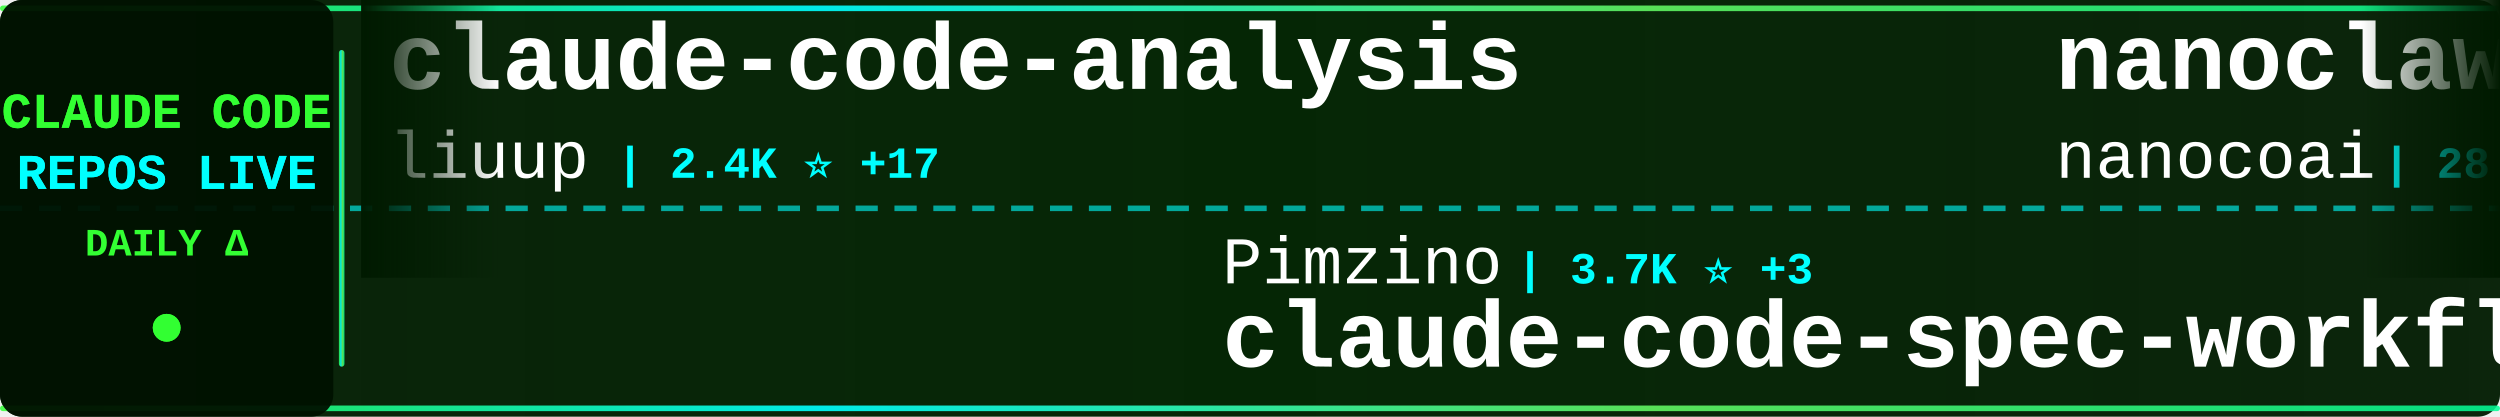
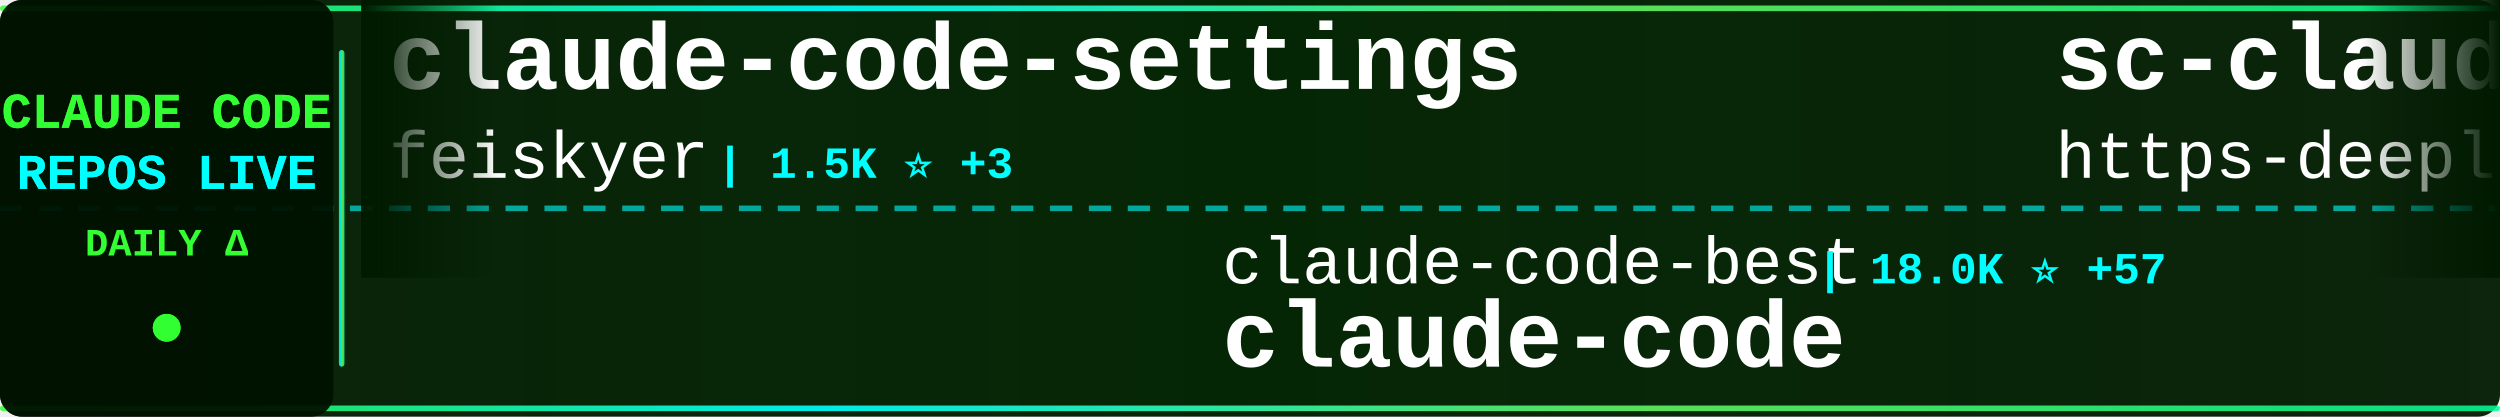
<svg xmlns="http://www.w3.org/2000/svg" width="900" height="150">
  <defs>
    <linearGradient id="tickerBg" x1="0%" y1="0%" x2="100%" y2="0%">
      <stop offset="0%" style="stop-color:#001a00;stop-opacity:0.95" />
      <stop offset="50%" style="stop-color:#002200;stop-opacity:0.98" />
      <stop offset="100%" style="stop-color:#001a00;stop-opacity:0.95" />
    </linearGradient>
    <linearGradient id="borderGrad" x1="0%" y1="0%" x2="100%" y2="0%">
      <stop offset="0%" style="stop-color:#33ff33;stop-opacity:0.85">
        <animate attributeName="stop-opacity" values="0.85;1;0.85" dur="2s" repeatCount="indefinite" />
      </stop>
      <stop offset="33%" style="stop-color:#00ffff;stop-opacity:0.9">
        <animate attributeName="stop-opacity" values="0.9;1;0.9" dur="2.2s" repeatCount="indefinite" />
      </stop>
      <stop offset="66%" style="stop-color:#66ff66;stop-opacity:0.85">
        <animate attributeName="stop-opacity" values="0.85;1;0.85" dur="1.8s" repeatCount="indefinite" />
      </stop>
      <stop offset="100%" style="stop-color:#00ff99;stop-opacity:0.85">
        <animate attributeName="stop-opacity" values="0.85;1;0.85" dur="2s" repeatCount="indefinite" />
      </stop>
    </linearGradient>
    <filter id="textGlow">
      <feGaussianBlur stdDeviation="0.1" result="coloredBlur" />
      <feMerge>
        <feMergeNode in="coloredBlur" />
        <feMergeNode in="SourceGraphic" />
      </feMerge>
    </filter>
    <filter id="metricGlow">
      <feGaussianBlur stdDeviation="0.2" result="coloredBlur" />
      <feMerge>
        <feMergeNode in="coloredBlur" />
        <feMergeNode in="SourceGraphic" />
      </feMerge>
    </filter>
    <linearGradient id="leftFade" x1="0%" y1="0%" x2="100%" y2="0%">
      <stop offset="0%" style="stop-color:#001a00;stop-opacity:1" />
      <stop offset="100%" style="stop-color:#001a00;stop-opacity:0" />
    </linearGradient>
    <linearGradient id="rightFade" x1="0%" y1="0%" x2="100%" y2="0%">
      <stop offset="0%" style="stop-color:#001a00;stop-opacity:0" />
      <stop offset="100%" style="stop-color:#001a00;stop-opacity:1" />
    </linearGradient>
  </defs>
  <rect width="900" height="150" fill="url(#tickerBg)" rx="8" />
  <rect x="0" y="2" width="900" height="2" fill="url(#borderGrad)" rx="1" />
  <rect x="0" y="146" width="900" height="2" fill="url(#borderGrad)" rx="1" />
  <line x1="0" y1="75" x2="900" y2="75" stroke="#00ffff" stroke-width="2" stroke-dasharray="8 6" opacity="0.6" />
  <rect x="0" y="0" width="120" height="150" fill="#001100" opacity="0.95" rx="8" />
  <text x="60" y="46" font-family="'Courier New', monospace" font-size="18" font-weight="bold" fill="#33ff33" text-anchor="middle" filter="url(#textGlow)">
    CLAUDE CODE
  </text>
  <text x="60" y="68" font-family="'Courier New', monospace" font-size="18" font-weight="bold" fill="#00ffff" text-anchor="middle" filter="url(#textGlow)">
    REPOS LIVE
  </text>
  <text x="60" y="92" font-family="'Courier New', monospace" font-size="14" font-weight="bold" fill="#33ff33" text-anchor="middle">
    DAILY Δ
  </text>
  <circle cx="60" cy="118" r="5" fill="#33ff33" filter="url(#metricGlow)">
    <animate attributeName="r" values="4;6;4" dur="1.5s" repeatCount="indefinite" />
    <animate attributeName="opacity" values="0.6;1;0.6" dur="1.5s" repeatCount="indefinite" />
  </circle>
  <rect x="122" y="18" width="2" height="114" fill="url(#borderGrad)" rx="1" />
  <clipPath id="tickerClip">
    <rect x="130" y="0" width="770" height="150" />
  </clipPath>
  <g clip-path="url(#tickerClip)">
    <g id="tickerItems">
      <animateTransform attributeName="transform" attributeType="XML" type="translate" from="0 0" to="-3000 0" dur="54s" repeatCount="indefinite" />
      <g transform="translate(0, 0)">
-         <text x="140" y="32" font-family="'Courier New', monospace" font-size="34" font-weight="bold" fill="#ffffff">claude-code-analysis</text>
-         <text x="140" y="64" font-family="'Courier New', monospace" font-size="24" font-weight="normal" fill="#ffffff" opacity="1.0">liuup</text>
-         <text x="222" y="64" font-family="'Courier New', monospace" font-size="16" font-weight="bold" fill="#00ffff"> | 2.4K ⭐ +17</text>
+         <text x="140" y="32" font-family="'Courier New', monospace" font-size="34" font-weight="bold" fill="#ffffff">claude-code-settings</text>
+         <text x="140" y="64" font-family="'Courier New', monospace" font-size="24" font-weight="normal" fill="#ffffff" opacity="1.0">feiskyer</text>
+         <text x="258" y="64" font-family="'Courier New', monospace" font-size="16" font-weight="bold" fill="#00ffff"> | 1.5K ⭐ +3</text>
      </g>
      <g transform="translate(300, 0)">
-         <text x="140" y="102" font-family="'Courier New', monospace" font-size="24" font-weight="normal" fill="#ffffff" opacity="1.0">Pimzino</text>
-         <text x="246" y="102" font-family="'Courier New', monospace" font-size="16" font-weight="bold" fill="#00ffff"> | 3.7K ⭐ +3</text>
-         <text x="140" y="132" font-family="'Courier New', monospace" font-size="34" font-weight="bold" fill="#ffffff">claude-code-spec-workflo...</text>
+         <text x="140" y="102" font-family="'Courier New', monospace" font-size="24" font-weight="normal" fill="#ffffff" opacity="1.0">claude-code-best</text>
+         <text x="354" y="102" font-family="'Courier New', monospace" font-size="16" font-weight="bold" fill="#00ffff"> | 18.0K ⭐ +57</text>
+         <text x="140" y="132" font-family="'Courier New', monospace" font-size="34" font-weight="bold" fill="#ffffff">claude-code</text>
      </g>
      <g transform="translate(600, 0)">
-         <text x="140" y="32" font-family="'Courier New', monospace" font-size="34" font-weight="bold" fill="#ffffff">nanoclaw</text>
-         <text x="140" y="64" font-family="'Courier New', monospace" font-size="24" font-weight="normal" fill="#ffffff" opacity="1.0">nanocoai</text>
-         <text x="258" y="64" font-family="'Courier New', monospace" font-size="16" font-weight="bold" fill="#00ffff"> | 28.8K ⭐ +28</text>
+         <text x="140" y="32" font-family="'Courier New', monospace" font-size="34" font-weight="bold" fill="#ffffff">sc-claude-code-files</text>
+         <text x="140" y="64" font-family="'Courier New', monospace" font-size="24" font-weight="normal" fill="#ffffff" opacity="1.0">https-deeplearning-ai</text>
+         <text x="414" y="64" font-family="'Courier New', monospace" font-size="16" font-weight="bold" fill="#00ffff"> | 509 ⭐ +1</text>
      </g>
      <g transform="translate(900, 0)">
-         <text x="140" y="102" font-family="'Courier New', monospace" font-size="24" font-weight="normal" fill="#ffffff" opacity="1.0">andrew-kramer-inno</text>
-         <text x="378" y="102" font-family="'Courier New', monospace" font-size="16" font-weight="bold" fill="#00ffff"> | 587 ⭐</text>
-         <text x="140" y="132" font-family="'Courier New', monospace" font-size="34" font-weight="bold" fill="#ffffff">claude-code-source-build</text>
+         <text x="140" y="102" font-family="'Courier New', monospace" font-size="24" font-weight="normal" fill="#ffffff" opacity="1.0">Maciek-roboblog</text>
+         <text x="342" y="102" font-family="'Courier New', monospace" font-size="16" font-weight="bold" fill="#00ffff"> | 8.0K ⭐ +5</text>
+         <text x="140" y="132" font-family="'Courier New', monospace" font-size="34" font-weight="bold" fill="#ffffff">Claude-Code-Usage-Monito...</text>
      </g>
      <g transform="translate(1200, 0)">
-         <text x="140" y="32" font-family="'Courier New', monospace" font-size="34" font-weight="bold" fill="#ffffff">claude-code-source-code</text>
-         <text x="140" y="64" font-family="'Courier New', monospace" font-size="24" font-weight="normal" fill="#ffffff" opacity="1.0">777genius</text>
-         <text x="270" y="64" font-family="'Courier New', monospace" font-size="16" font-weight="bold" fill="#00ffff"> | 912 ⭐ +3</text>
+         <text x="140" y="32" font-family="'Courier New', monospace" font-size="34" font-weight="bold" fill="#ffffff">claude-code-rev</text>
+         <text x="140" y="64" font-family="'Courier New', monospace" font-size="24" font-weight="normal" fill="#ffffff" opacity="1.0">oboard</text>
+         <text x="234" y="64" font-family="'Courier New', monospace" font-size="16" font-weight="bold" fill="#00ffff"> | 3.1K ⭐ +3</text>
      </g>
      <g transform="translate(1500, 0)">
-         <text x="140" y="102" font-family="'Courier New', monospace" font-size="24" font-weight="normal" fill="#ffffff" opacity="1.0">Hyper66666</text>
-         <text x="282" y="102" font-family="'Courier New', monospace" font-size="16" font-weight="bold" fill="#00ffff"> | 213 ⭐</text>
-         <text x="140" y="132" font-family="'Courier New', monospace" font-size="34" font-weight="bold" fill="#ffffff">claude-code-sourcemap</text>
+         <text x="140" y="102" font-family="'Courier New', monospace" font-size="24" font-weight="normal" fill="#ffffff" opacity="1.0">anthropics</text>
+         <text x="282" y="102" font-family="'Courier New', monospace" font-size="16" font-weight="bold" fill="#00ffff"> | 4.6K ⭐ +8</text>
+         <text x="140" y="132" font-family="'Courier New', monospace" font-size="34" font-weight="bold" fill="#ffffff">claude-code-security-rev...</text>
      </g>
      <g transform="translate(1800, 0)">
-         <text x="140" y="32" font-family="'Courier New', monospace" font-size="34" font-weight="bold" fill="#ffffff">antigravity-awesome-skil...</text>
-         <text x="140" y="64" font-family="'Courier New', monospace" font-size="24" font-weight="normal" fill="#ffffff" opacity="1.0">sickn33</text>
-         <text x="246" y="64" font-family="'Courier New', monospace" font-size="16" font-weight="bold" fill="#00ffff"> | 37.1K ⭐ +90</text>
+         <text x="140" y="32" font-family="'Courier New', monospace" font-size="34" font-weight="bold" fill="#ffffff">how-claude-code-works</text>
+         <text x="140" y="64" font-family="'Courier New', monospace" font-size="24" font-weight="normal" fill="#ffffff" opacity="1.0">Windy3f3f3f3f</text>
+         <text x="318" y="64" font-family="'Courier New', monospace" font-size="16" font-weight="bold" fill="#00ffff"> | 2.3K ⭐ +22</text>
      </g>
      <g transform="translate(2100, 0)">
-         <text x="140" y="102" font-family="'Courier New', monospace" font-size="24" font-weight="normal" fill="#ffffff" opacity="1.0">lst97</text>
-         <text x="222" y="102" font-family="'Courier New', monospace" font-size="16" font-weight="bold" fill="#00ffff"> | 1.6K ⭐ +2</text>
-         <text x="140" y="132" font-family="'Courier New', monospace" font-size="34" font-weight="bold" fill="#ffffff">claude-code-sub-agents</text>
+         <text x="140" y="102" font-family="'Courier New', monospace" font-size="24" font-weight="normal" fill="#ffffff" opacity="1.0">Alishahryar1</text>
+         <text x="306" y="102" font-family="'Courier New', monospace" font-size="16" font-weight="bold" fill="#00ffff"> | 23.6K ⭐ +298</text>
+         <text x="140" y="132" font-family="'Courier New', monospace" font-size="34" font-weight="bold" fill="#ffffff">free-claude-code</text>
      </g>
      <g transform="translate(2400, 0)">
        <text x="140" y="32" font-family="'Courier New', monospace" font-size="34" font-weight="bold" fill="#ffffff">claude-code</text>
-         <text x="140" y="64" font-family="'Courier New', monospace" font-size="24" font-weight="normal" fill="#ffffff" opacity="1.0">freestylefly</text>
-         <text x="306" y="64" font-family="'Courier New', monospace" font-size="16" font-weight="bold" fill="#00ffff"> | 124 ⭐</text>
+         <text x="140" y="64" font-family="'Courier New', monospace" font-size="24" font-weight="normal" fill="#ffffff" opacity="1.0">xorespesp</text>
+         <text x="270" y="64" font-family="'Courier New', monospace" font-size="16" font-weight="bold" fill="#00ffff"> | 223 ⭐</text>
      </g>
      <g transform="translate(2700, 0)">
-         <text x="140" y="102" font-family="'Courier New', monospace" font-size="24" font-weight="normal" fill="#ffffff" opacity="1.0">shanraisshan</text>
-         <text x="306" y="102" font-family="'Courier New', monospace" font-size="16" font-weight="bold" fill="#00ffff"> | 52.2K ⭐ +153</text>
-         <text x="140" y="132" font-family="'Courier New', monospace" font-size="34" font-weight="bold" fill="#ffffff">claude-code-best-practic...</text>
+         <text x="140" y="102" font-family="'Courier New', monospace" font-size="24" font-weight="normal" fill="#ffffff" opacity="1.0">ykdojo</text>
+         <text x="234" y="102" font-family="'Courier New', monospace" font-size="16" font-weight="bold" fill="#00ffff"> | 8.2K ⭐ +12</text>
+         <text x="140" y="132" font-family="'Courier New', monospace" font-size="34" font-weight="bold" fill="#ffffff">claude-code-tips</text>
      </g>
      <g transform="translate(3000, 0)">
-         <text x="140" y="32" font-family="'Courier New', monospace" font-size="34" font-weight="bold" fill="#ffffff">claude-code-analysis</text>
-         <text x="140" y="64" font-family="'Courier New', monospace" font-size="24" font-weight="normal" fill="#ffffff" opacity="1.0">liuup</text>
-         <text x="222" y="64" font-family="'Courier New', monospace" font-size="16" font-weight="bold" fill="#00ffff"> | 2.4K ⭐ +17</text>
+         <text x="140" y="32" font-family="'Courier New', monospace" font-size="34" font-weight="bold" fill="#ffffff">claude-code-settings</text>
+         <text x="140" y="64" font-family="'Courier New', monospace" font-size="24" font-weight="normal" fill="#ffffff" opacity="1.0">feiskyer</text>
+         <text x="258" y="64" font-family="'Courier New', monospace" font-size="16" font-weight="bold" fill="#00ffff"> | 1.5K ⭐ +3</text>
      </g>
      <g transform="translate(3300, 0)">
-         <text x="140" y="102" font-family="'Courier New', monospace" font-size="24" font-weight="normal" fill="#ffffff" opacity="1.0">Pimzino</text>
-         <text x="246" y="102" font-family="'Courier New', monospace" font-size="16" font-weight="bold" fill="#00ffff"> | 3.7K ⭐ +3</text>
-         <text x="140" y="132" font-family="'Courier New', monospace" font-size="34" font-weight="bold" fill="#ffffff">claude-code-spec-workflo...</text>
+         <text x="140" y="102" font-family="'Courier New', monospace" font-size="24" font-weight="normal" fill="#ffffff" opacity="1.0">claude-code-best</text>
+         <text x="354" y="102" font-family="'Courier New', monospace" font-size="16" font-weight="bold" fill="#00ffff"> | 18.0K ⭐ +57</text>
+         <text x="140" y="132" font-family="'Courier New', monospace" font-size="34" font-weight="bold" fill="#ffffff">claude-code</text>
      </g>
      <g transform="translate(3600, 0)">
-         <text x="140" y="32" font-family="'Courier New', monospace" font-size="34" font-weight="bold" fill="#ffffff">nanoclaw</text>
-         <text x="140" y="64" font-family="'Courier New', monospace" font-size="24" font-weight="normal" fill="#ffffff" opacity="1.0">nanocoai</text>
-         <text x="258" y="64" font-family="'Courier New', monospace" font-size="16" font-weight="bold" fill="#00ffff"> | 28.8K ⭐ +28</text>
+         <text x="140" y="32" font-family="'Courier New', monospace" font-size="34" font-weight="bold" fill="#ffffff">sc-claude-code-files</text>
+         <text x="140" y="64" font-family="'Courier New', monospace" font-size="24" font-weight="normal" fill="#ffffff" opacity="1.0">https-deeplearning-ai</text>
+         <text x="414" y="64" font-family="'Courier New', monospace" font-size="16" font-weight="bold" fill="#00ffff"> | 509 ⭐ +1</text>
      </g>
      <g transform="translate(3900, 0)">
-         <text x="140" y="102" font-family="'Courier New', monospace" font-size="24" font-weight="normal" fill="#ffffff" opacity="1.0">andrew-kramer-inno</text>
-         <text x="378" y="102" font-family="'Courier New', monospace" font-size="16" font-weight="bold" fill="#00ffff"> | 587 ⭐</text>
-         <text x="140" y="132" font-family="'Courier New', monospace" font-size="34" font-weight="bold" fill="#ffffff">claude-code-source-build</text>
+         <text x="140" y="102" font-family="'Courier New', monospace" font-size="24" font-weight="normal" fill="#ffffff" opacity="1.0">Maciek-roboblog</text>
+         <text x="342" y="102" font-family="'Courier New', monospace" font-size="16" font-weight="bold" fill="#00ffff"> | 8.0K ⭐ +5</text>
+         <text x="140" y="132" font-family="'Courier New', monospace" font-size="34" font-weight="bold" fill="#ffffff">Claude-Code-Usage-Monito...</text>
      </g>
    </g>
  </g>
  <rect x="130" y="0" width="50" height="100" fill="url(#leftFade)" />
  <rect x="850" y="0" width="50" height="100" fill="url(#rightFade)" />
</svg>
